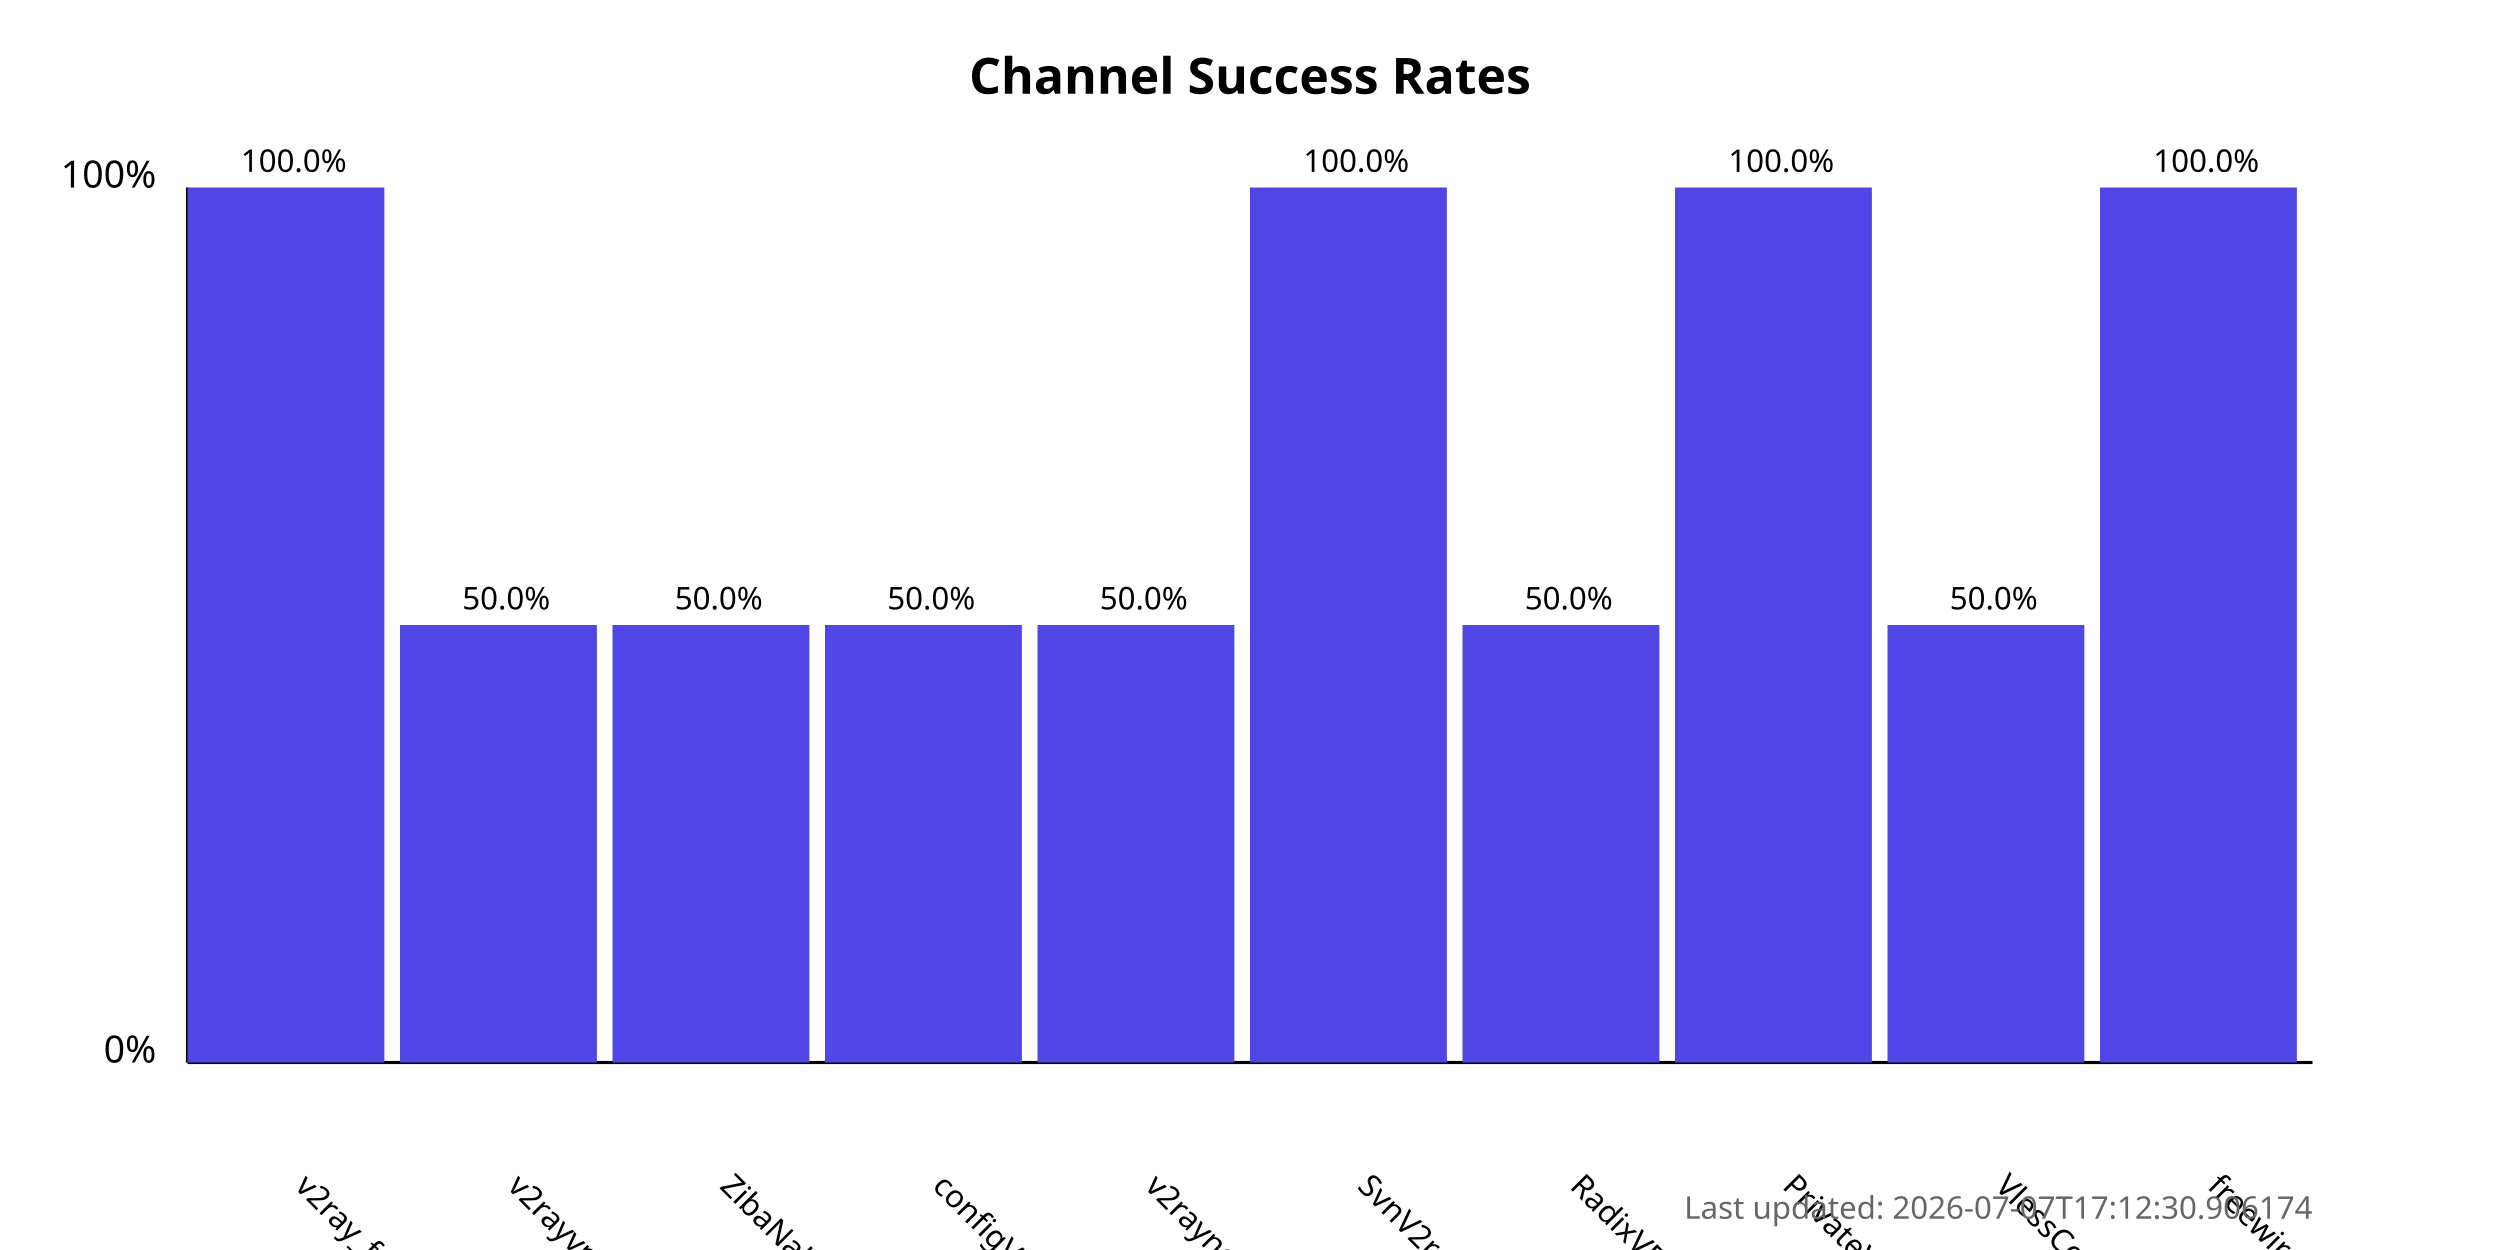
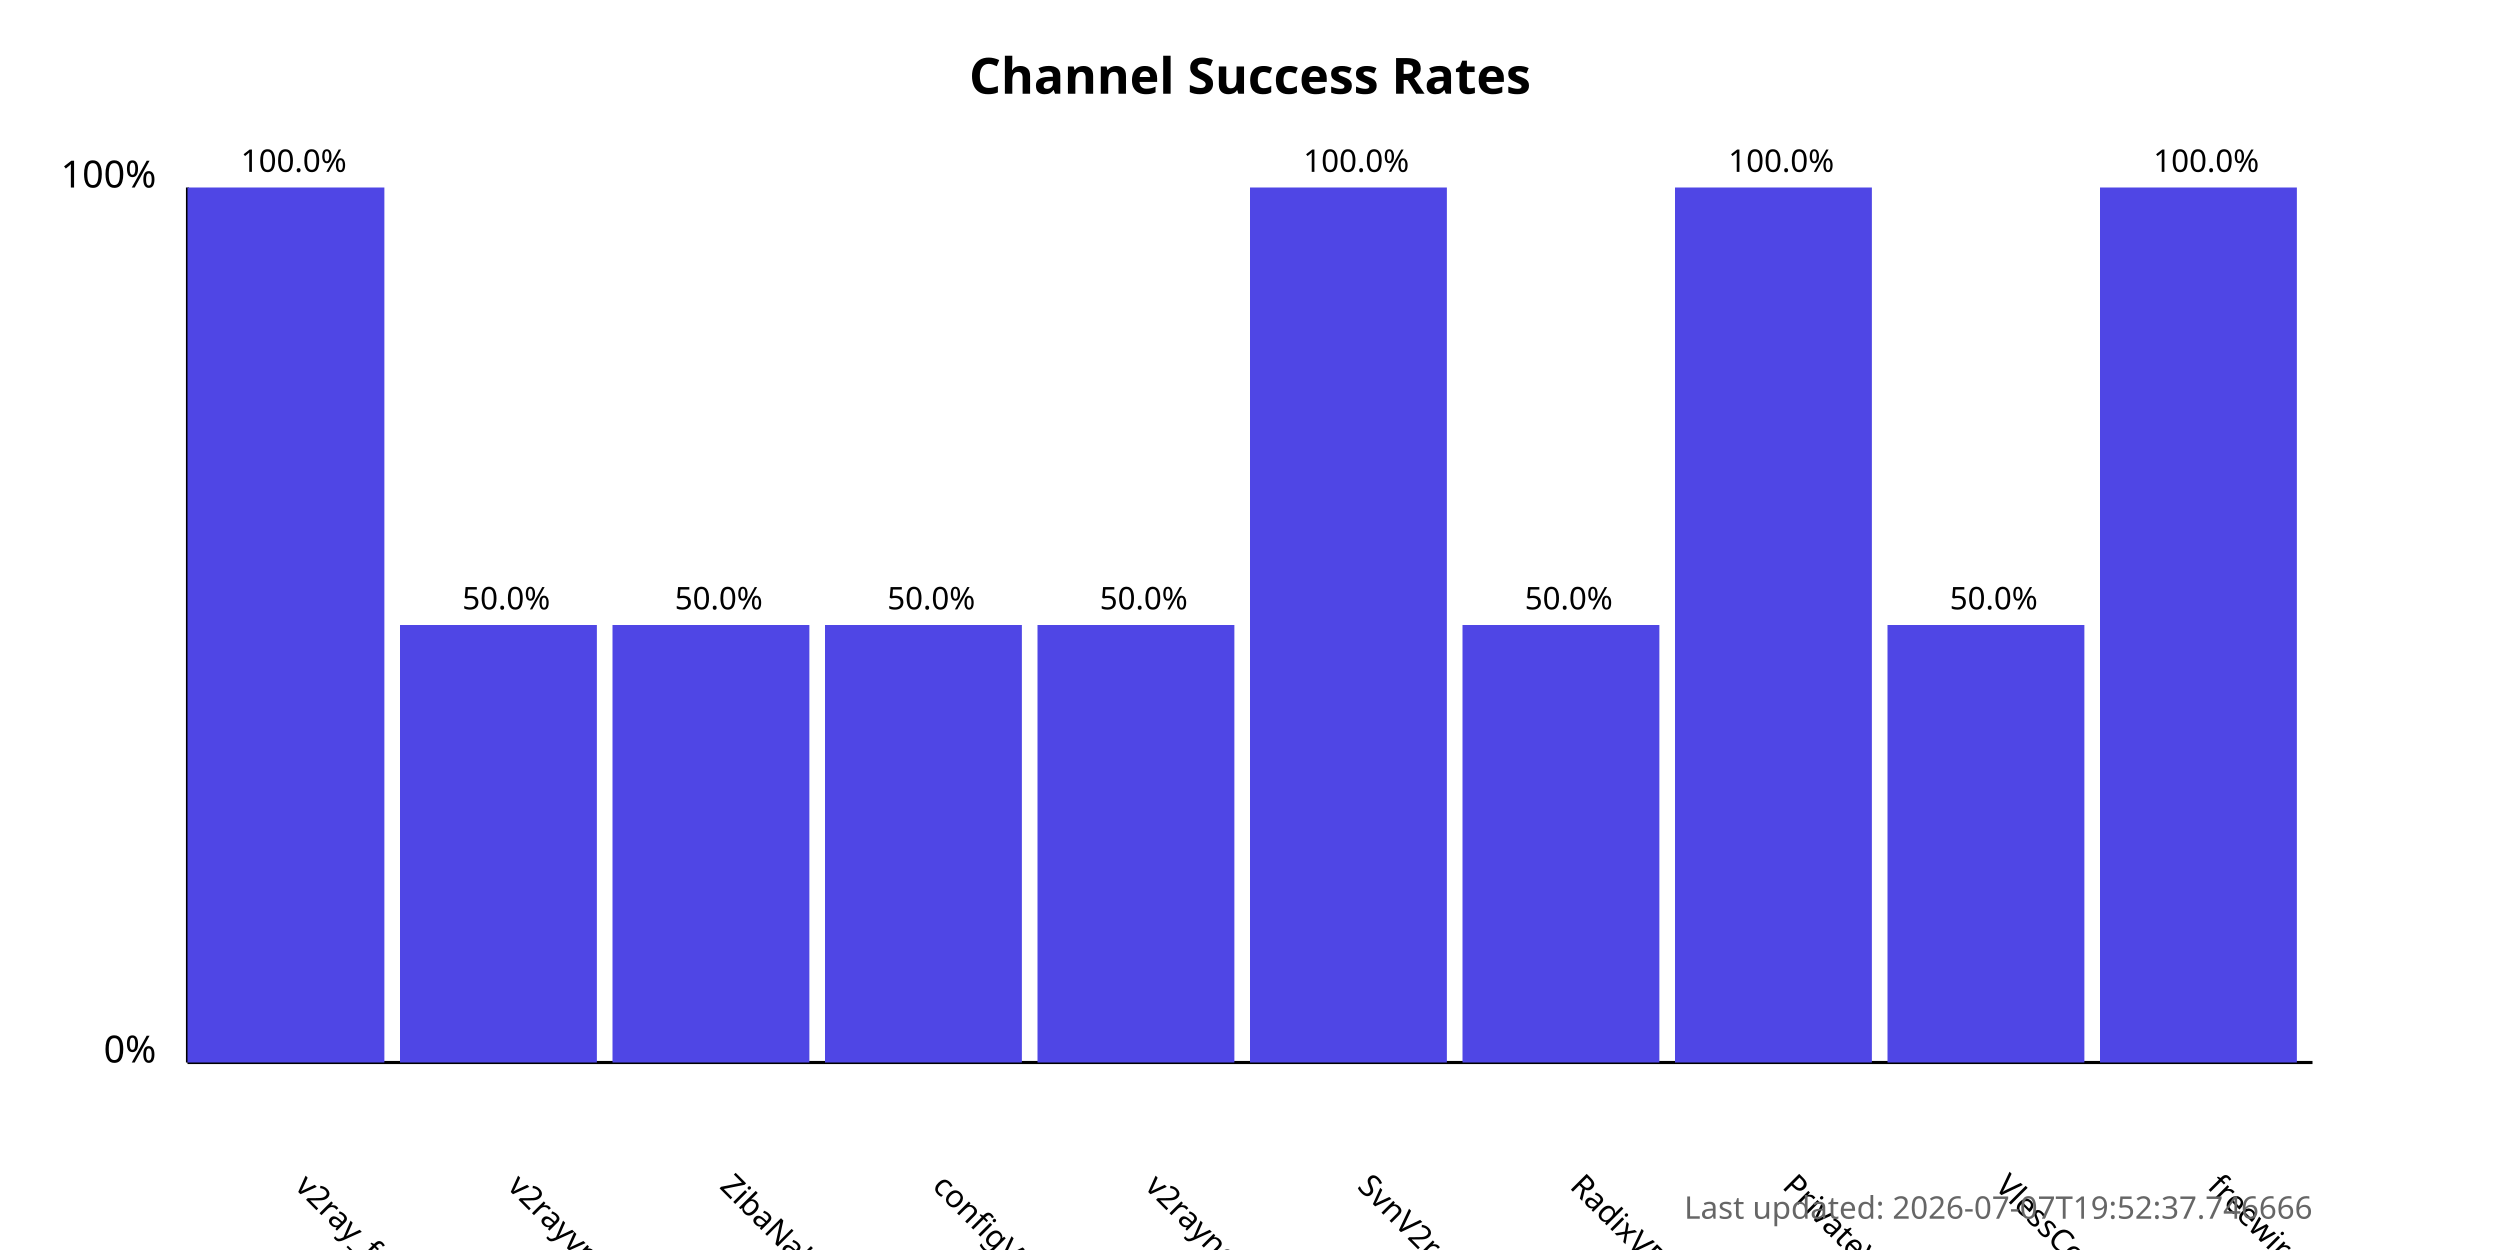
<svg xmlns="http://www.w3.org/2000/svg" width="800" height="400">
  <style>
            .chart-title { font: bold 16px sans-serif; }
            .axis-label { font: 12px sans-serif; }
            .tick-label { font: 10px sans-serif; }
            .bar { fill: #4f46e5; }
            .bar:hover { fill: #6366f1; }
            .timestamp { font: 10px sans-serif; fill: #666; }
        </style>
  <text x="400.0" y="30" text-anchor="middle" class="chart-title">
            Channel Success Rates
        </text>
  <line x1="60" y1="340" x2="60" y2="60" stroke="black" stroke-width="1" />
  <line x1="60" y1="340" x2="740" y2="340" stroke="black" stroke-width="1" />
  <text x="50" y="340" text-anchor="end" class="axis-label">0%</text>
  <text x="50" y="60" text-anchor="end" class="axis-label">100%</text>
  <g>
    <rect x="60" y="60.0" width="63.0" height="280.0" class="bar" />
    <text x="94.0" y="380" transform="rotate(45, 94.0, 380)" text-anchor="start" class="tick-label">
                v2ray_free_conf
            </text>
    <text x="94.0" y="55.0" text-anchor="middle" class="tick-label">
                100.0%
            </text>
  </g>
  <g>
    <rect x="128.0" y="200.0" width="63.0" height="140.0" class="bar" />
    <text x="162.0" y="380" transform="rotate(45, 162.0, 380)" text-anchor="start" class="tick-label">
                v2rayvpno
            </text>
    <text x="162.0" y="195.0" text-anchor="middle" class="tick-label">
                50.0%
            </text>
  </g>
  <g>
    <rect x="196.0" y="200.0" width="63.0" height="140.0" class="bar" />
    <text x="230.0" y="380" transform="rotate(45, 230.0, 380)" text-anchor="start" class="tick-label">
                ZibaNabz
            </text>
    <text x="230.0" y="195.0" text-anchor="middle" class="tick-label">
                50.0%
            </text>
  </g>
  <g>
    <rect x="264.0" y="200.0" width="63.0" height="140.0" class="bar" />
    <text x="298.0" y="380" transform="rotate(45, 298.0, 380)" text-anchor="start" class="tick-label">
                configV2rayForFree
            </text>
    <text x="298.0" y="195.0" text-anchor="middle" class="tick-label">
                50.0%
            </text>
  </g>
  <g>
    <rect x="332.0" y="200.0" width="63.0" height="140.0" class="bar" />
    <text x="366.0" y="380" transform="rotate(45, 366.0, 380)" text-anchor="start" class="tick-label">
                v2rayngvpn
            </text>
    <text x="366.0" y="195.0" text-anchor="middle" class="tick-label">
                50.0%
            </text>
  </g>
  <g>
    <rect x="400.0" y="60.0" width="63.0" height="280.0" class="bar" />
    <text x="434.0" y="380" transform="rotate(45, 434.0, 380)" text-anchor="start" class="tick-label">
                SvnV2ray
            </text>
    <text x="434.0" y="55.0" text-anchor="middle" class="tick-label">
                100.0%
            </text>
  </g>
  <g>
    <rect x="468.0" y="200.0" width="63.0" height="140.0" class="bar" />
    <text x="502.0" y="380" transform="rotate(45, 502.0, 380)" text-anchor="start" class="tick-label">
                RadixVPN
            </text>
    <text x="502.0" y="195.0" text-anchor="middle" class="tick-label">
                50.0%
            </text>
  </g>
  <g>
    <rect x="536.0" y="60.0" width="63.0" height="280.0" class="bar" />
    <text x="570.0" y="380" transform="rotate(45, 570.0, 380)" text-anchor="start" class="tick-label">
                PrivateVPNs
            </text>
    <text x="570.0" y="55.0" text-anchor="middle" class="tick-label">
                100.0%
            </text>
  </g>
  <g>
    <rect x="604.0" y="200.0" width="63.0" height="140.0" class="bar" />
    <text x="638.0" y="380" transform="rotate(45, 638.0, 380)" text-anchor="start" class="tick-label">
                VlessConfig
            </text>
    <text x="638.0" y="195.0" text-anchor="middle" class="tick-label">
                50.0%
            </text>
  </g>
  <g>
    <rect x="672.0" y="60.0" width="63.0" height="280.0" class="bar" />
    <text x="706.0" y="380" transform="rotate(45, 706.0, 380)" text-anchor="start" class="tick-label">
                freewireguard
            </text>
    <text x="706.0" y="55.0" text-anchor="middle" class="tick-label">
                100.0%
            </text>
  </g>
  <text x="740" y="390" text-anchor="end" class="timestamp">
-             Last updated: 2026-07-07T17:12:30.906174
+             Last updated: 2026-07-07T19:52:37.746666
        </text>
</svg>
